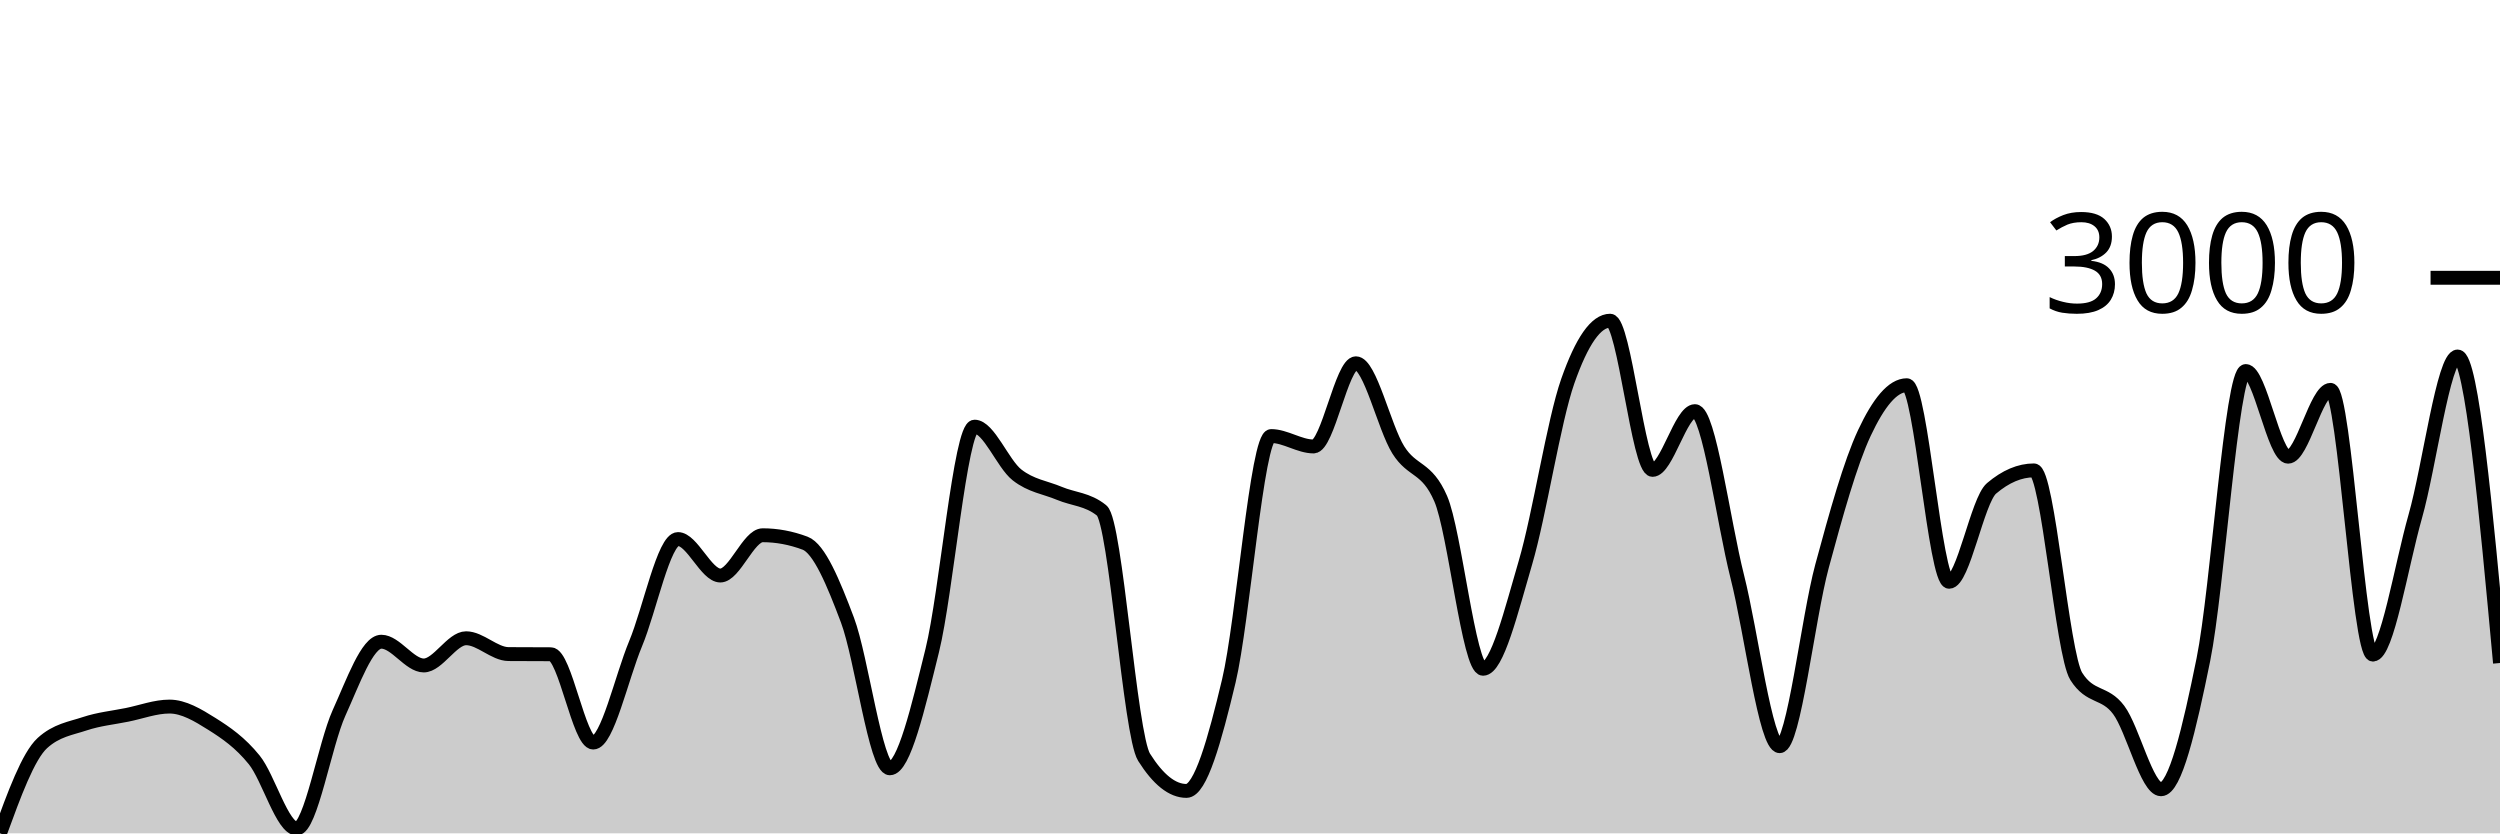
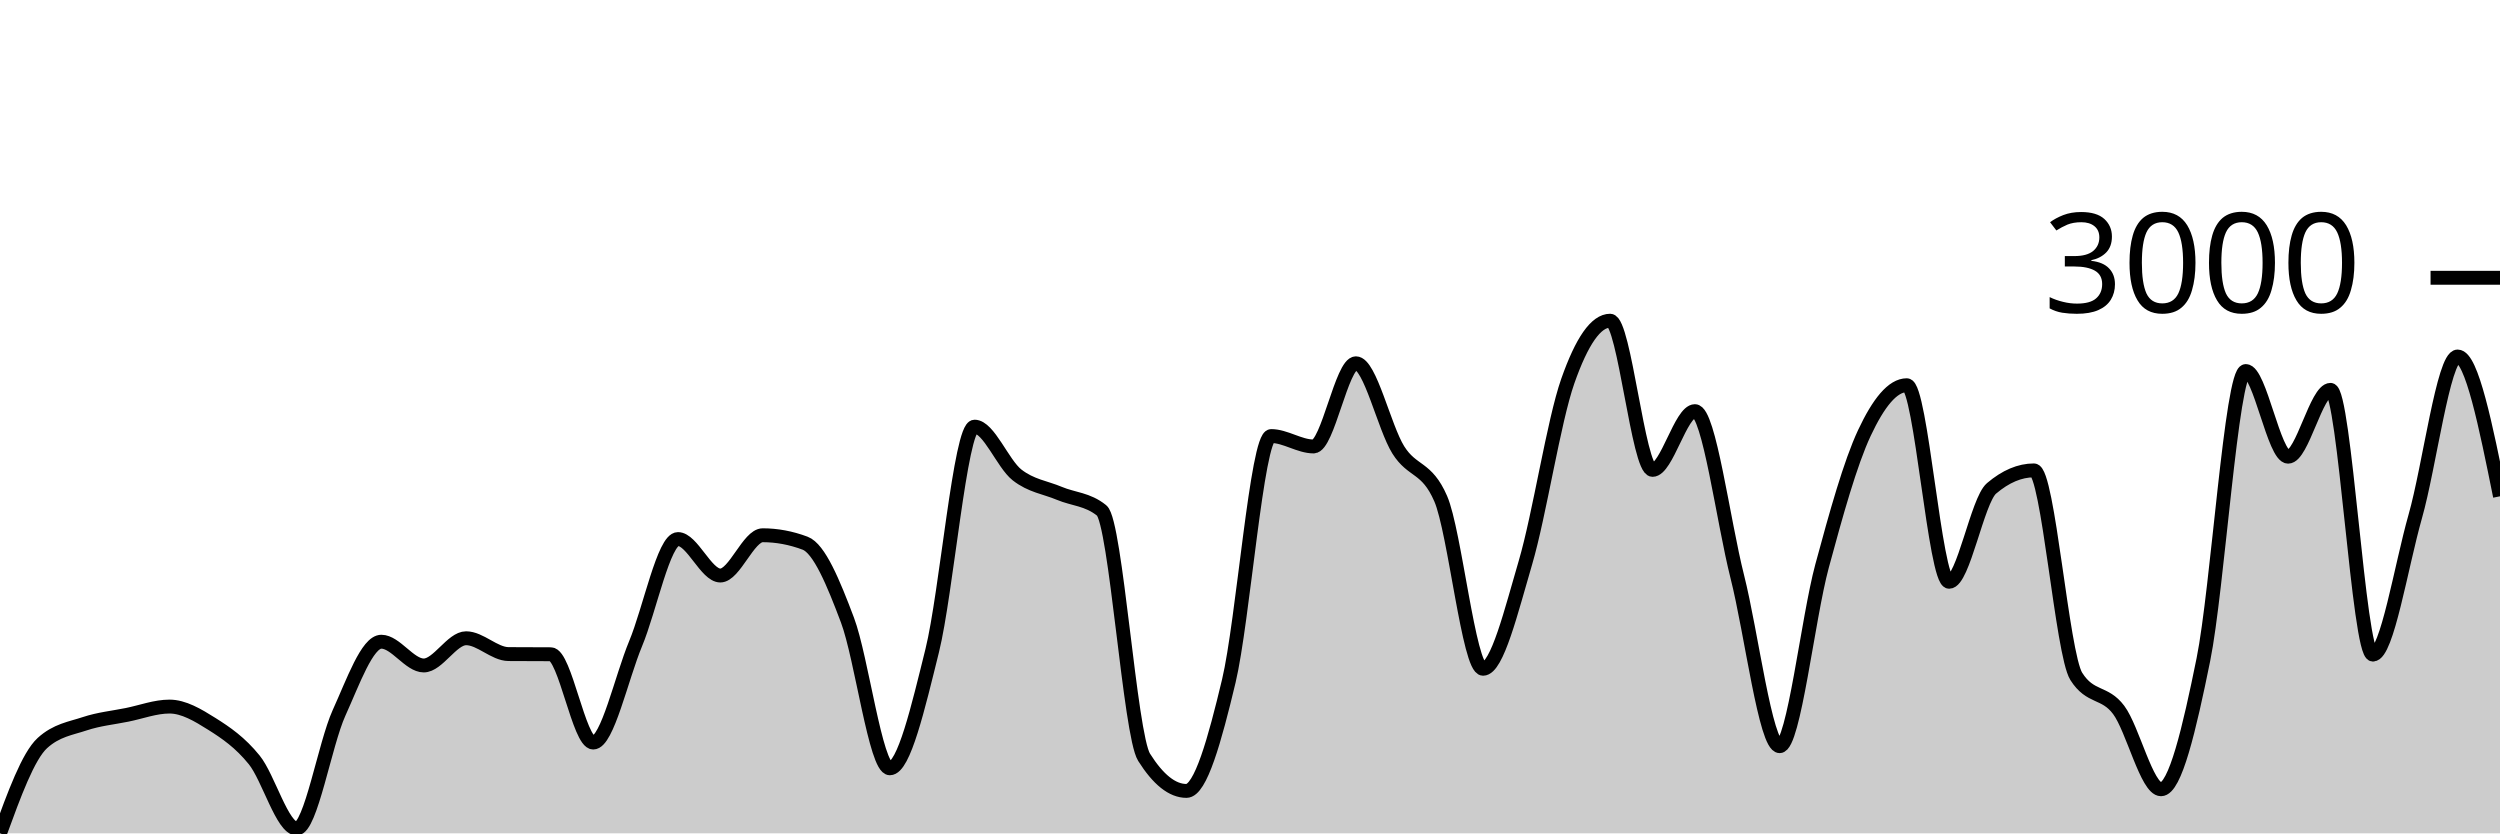
<svg xmlns="http://www.w3.org/2000/svg" viewBox="0 0 180 60">
  <g transform="translate(0,20)">
-     <path class="area" fill="rgba(0, 0, 0, 0.2)" d="M0,40C1.017,37.213,2.034,34.427,3.051,33.5C4.068,32.573,5.085,32.448,6.102,32.109C7.119,31.771,8.136,31.674,9.153,31.468C10.169,31.262,11.186,30.873,12.203,30.873C13.22,30.873,14.237,31.481,15.254,32.121C16.271,32.761,17.288,33.456,18.305,34.712C19.322,35.968,20.339,39.655,21.356,39.655C22.373,39.655,23.39,33.579,24.407,31.337C25.424,29.095,26.441,26.203,27.458,26.203C28.475,26.203,29.492,27.914,30.508,27.914C31.525,27.914,32.542,25.954,33.559,25.954C34.576,25.954,35.593,27.087,36.61,27.094C37.627,27.102,38.644,27.098,39.661,27.106C40.678,27.114,41.695,33.464,42.712,33.464C43.729,33.464,44.746,28.788,45.763,26.346C46.78,23.904,47.797,18.812,48.814,18.812C49.831,18.812,50.847,21.438,51.864,21.438C52.881,21.438,53.898,18.538,54.915,18.538C55.932,18.538,56.949,18.728,57.966,19.109C58.983,19.489,60,21.945,61.017,24.646C62.034,27.348,63.051,35.318,64.068,35.318C65.085,35.318,66.102,30.945,67.119,26.845C68.136,22.745,69.153,10.719,70.169,10.719C71.186,10.719,72.203,13.389,73.22,14.189C74.237,14.989,75.254,15.092,76.271,15.52C77.288,15.948,78.305,15.932,79.322,16.756C80.339,17.58,81.356,32.906,82.373,34.522C83.39,36.138,84.407,36.946,85.424,36.946C86.441,36.946,87.458,33.29,88.475,29.031C89.492,24.773,90.508,11.396,91.525,11.396C92.542,11.396,93.559,12.145,94.576,12.145C95.593,12.145,96.61,6.156,97.627,6.156C98.644,6.156,99.661,10.77,100.678,12.395C101.695,14.019,102.712,13.563,103.729,15.9C104.746,18.237,105.763,28.152,106.78,28.152C107.797,28.152,108.814,23.963,109.831,20.511C110.847,17.059,111.864,10.339,112.881,7.439C113.898,4.54,114.915,3.09,115.932,3.09C116.949,3.09,117.966,13.832,118.983,13.832C120,13.832,121.017,9.602,122.034,9.602C123.051,9.602,124.068,17.5,125.085,21.521C126.102,25.542,127.119,33.725,128.136,33.725C129.153,33.725,130.169,24.52,131.186,20.761C132.203,17.001,133.22,13.341,134.237,11.171C135.254,9,136.271,7.736,137.288,7.736C138.305,7.736,139.322,21.889,140.339,21.889C141.356,21.889,142.373,16.027,143.39,15.163C144.407,14.3,145.424,13.868,146.441,13.868C147.458,13.868,148.475,27.091,149.492,28.699C150.508,30.307,151.525,29.756,152.542,31.111C153.559,32.466,154.576,36.827,155.593,36.827C156.61,36.827,157.627,32.505,158.644,27.487C159.661,22.468,160.678,6.714,161.695,6.714C162.712,6.714,163.729,12.882,164.746,12.882C165.763,12.882,166.78,8.069,167.797,8.069C168.814,8.069,169.831,27.13,170.847,27.13C171.864,27.13,172.881,20.761,173.898,17.184C174.915,13.607,175.932,5.668,176.949,5.668C177.966,5.668,178.983,16.702,180,27.736L180,40C178.983,40,177.966,40,176.949,40C175.932,40,174.915,40,173.898,40C172.881,40,171.864,40,170.847,40C169.831,40,168.814,40,167.797,40C166.78,40,165.763,40,164.746,40C163.729,40,162.712,40,161.695,40C160.678,40,159.661,40,158.644,40C157.627,40,156.61,40,155.593,40C154.576,40,153.559,40,152.542,40C151.525,40,150.508,40,149.492,40C148.475,40,147.458,40,146.441,40C145.424,40,144.407,40,143.39,40C142.373,40,141.356,40,140.339,40C139.322,40,138.305,40,137.288,40C136.271,40,135.254,40,134.237,40C133.22,40,132.203,40,131.186,40C130.169,40,129.153,40,128.136,40C127.119,40,126.102,40,125.085,40C124.068,40,123.051,40,122.034,40C121.017,40,120,40,118.983,40C117.966,40,116.949,40,115.932,40C114.915,40,113.898,40,112.881,40C111.864,40,110.847,40,109.831,40C108.814,40,107.797,40,106.78,40C105.763,40,104.746,40,103.729,40C102.712,40,101.695,40,100.678,40C99.661,40,98.644,40,97.627,40C96.61,40,95.593,40,94.576,40C93.559,40,92.542,40,91.525,40C90.508,40,89.492,40,88.475,40C87.458,40,86.441,40,85.424,40C84.407,40,83.39,40,82.373,40C81.356,40,80.339,40,79.322,40C78.305,40,77.288,40,76.271,40C75.254,40,74.237,40,73.22,40C72.203,40,71.186,40,70.169,40C69.153,40,68.136,40,67.119,40C66.102,40,65.085,40,64.068,40C63.051,40,62.034,40,61.017,40C60,40,58.983,40,57.966,40C56.949,40,55.932,40,54.915,40C53.898,40,52.881,40,51.864,40C50.847,40,49.831,40,48.814,40C47.797,40,46.78,40,45.763,40C44.746,40,43.729,40,42.712,40C41.695,40,40.678,40,39.661,40C38.644,40,37.627,40,36.61,40C35.593,40,34.576,40,33.559,40C32.542,40,31.525,40,30.508,40C29.492,40,28.475,40,27.458,40C26.441,40,25.424,40,24.407,40C23.39,40,22.373,40,21.356,40C20.339,40,19.322,40,18.305,40C17.288,40,16.271,40,15.254,40C14.237,40,13.22,40,12.203,40C11.186,40,10.169,40,9.153,40C8.136,40,7.119,40,6.102,40C5.085,40,4.068,40,3.051,40C2.034,40,1.017,40,0,40Z" />
-     <path class="line" stroke="black" fill="none" d="M0,40C1.017,37.213,2.034,34.427,3.051,33.5C4.068,32.573,5.085,32.448,6.102,32.109C7.119,31.771,8.136,31.674,9.153,31.468C10.169,31.262,11.186,30.873,12.203,30.873C13.22,30.873,14.237,31.481,15.254,32.121C16.271,32.761,17.288,33.456,18.305,34.712C19.322,35.968,20.339,39.655,21.356,39.655C22.373,39.655,23.39,33.579,24.407,31.337C25.424,29.095,26.441,26.203,27.458,26.203C28.475,26.203,29.492,27.914,30.508,27.914C31.525,27.914,32.542,25.954,33.559,25.954C34.576,25.954,35.593,27.087,36.61,27.094C37.627,27.102,38.644,27.098,39.661,27.106C40.678,27.114,41.695,33.464,42.712,33.464C43.729,33.464,44.746,28.788,45.763,26.346C46.78,23.904,47.797,18.812,48.814,18.812C49.831,18.812,50.847,21.438,51.864,21.438C52.881,21.438,53.898,18.538,54.915,18.538C55.932,18.538,56.949,18.728,57.966,19.109C58.983,19.489,60,21.945,61.017,24.646C62.034,27.348,63.051,35.318,64.068,35.318C65.085,35.318,66.102,30.945,67.119,26.845C68.136,22.745,69.153,10.719,70.169,10.719C71.186,10.719,72.203,13.389,73.22,14.189C74.237,14.989,75.254,15.092,76.271,15.52C77.288,15.948,78.305,15.932,79.322,16.756C80.339,17.58,81.356,32.906,82.373,34.522C83.39,36.138,84.407,36.946,85.424,36.946C86.441,36.946,87.458,33.29,88.475,29.031C89.492,24.773,90.508,11.396,91.525,11.396C92.542,11.396,93.559,12.145,94.576,12.145C95.593,12.145,96.61,6.156,97.627,6.156C98.644,6.156,99.661,10.77,100.678,12.395C101.695,14.019,102.712,13.563,103.729,15.9C104.746,18.237,105.763,28.152,106.78,28.152C107.797,28.152,108.814,23.963,109.831,20.511C110.847,17.059,111.864,10.339,112.881,7.439C113.898,4.54,114.915,3.09,115.932,3.09C116.949,3.09,117.966,13.832,118.983,13.832C120,13.832,121.017,9.602,122.034,9.602C123.051,9.602,124.068,17.5,125.085,21.521C126.102,25.542,127.119,33.725,128.136,33.725C129.153,33.725,130.169,24.52,131.186,20.761C132.203,17.001,133.22,13.341,134.237,11.171C135.254,9,136.271,7.736,137.288,7.736C138.305,7.736,139.322,21.889,140.339,21.889C141.356,21.889,142.373,16.027,143.39,15.163C144.407,14.3,145.424,13.868,146.441,13.868C147.458,13.868,148.475,27.091,149.492,28.699C150.508,30.307,151.525,29.756,152.542,31.111C153.559,32.466,154.576,36.827,155.593,36.827C156.61,36.827,157.627,32.505,158.644,27.487C159.661,22.468,160.678,6.714,161.695,6.714C162.712,6.714,163.729,12.882,164.746,12.882C165.763,12.882,166.78,8.069,167.797,8.069C168.814,8.069,169.831,27.13,170.847,27.13C171.864,27.13,172.881,20.761,173.898,17.184C174.915,13.607,175.932,5.668,176.949,5.668C177.966,5.668,178.983,16.702,180,27.736" />
+     <path class="area" fill="rgba(0, 0, 0, 0.2)" d="M0,40C1.017,37.213,2.034,34.427,3.051,33.5C4.068,32.573,5.085,32.448,6.102,32.109C7.119,31.771,8.136,31.674,9.153,31.468C10.169,31.262,11.186,30.873,12.203,30.873C13.22,30.873,14.237,31.481,15.254,32.121C16.271,32.761,17.288,33.456,18.305,34.712C19.322,35.968,20.339,39.655,21.356,39.655C22.373,39.655,23.39,33.579,24.407,31.337C25.424,29.095,26.441,26.203,27.458,26.203C28.475,26.203,29.492,27.914,30.508,27.914C31.525,27.914,32.542,25.954,33.559,25.954C34.576,25.954,35.593,27.087,36.61,27.094C37.627,27.102,38.644,27.098,39.661,27.106C40.678,27.114,41.695,33.464,42.712,33.464C43.729,33.464,44.746,28.788,45.763,26.346C46.78,23.904,47.797,18.812,48.814,18.812C49.831,18.812,50.847,21.438,51.864,21.438C52.881,21.438,53.898,18.538,54.915,18.538C55.932,18.538,56.949,18.728,57.966,19.109C58.983,19.489,60,21.945,61.017,24.646C62.034,27.348,63.051,35.318,64.068,35.318C65.085,35.318,66.102,30.945,67.119,26.845C68.136,22.745,69.153,10.719,70.169,10.719C71.186,10.719,72.203,13.389,73.22,14.189C74.237,14.989,75.254,15.092,76.271,15.52C77.288,15.948,78.305,15.932,79.322,16.756C80.339,17.58,81.356,32.906,82.373,34.522C83.39,36.138,84.407,36.946,85.424,36.946C86.441,36.946,87.458,33.29,88.475,29.031C89.492,24.773,90.508,11.396,91.525,11.396C92.542,11.396,93.559,12.145,94.576,12.145C95.593,12.145,96.61,6.156,97.627,6.156C98.644,6.156,99.661,10.77,100.678,12.395C101.695,14.019,102.712,13.563,103.729,15.9C104.746,18.237,105.763,28.152,106.78,28.152C107.797,28.152,108.814,23.963,109.831,20.511C110.847,17.059,111.864,10.339,112.881,7.439C113.898,4.54,114.915,3.09,115.932,3.09C116.949,3.09,117.966,13.832,118.983,13.832C120,13.832,121.017,9.602,122.034,9.602C123.051,9.602,124.068,17.5,125.085,21.521C126.102,25.542,127.119,33.725,128.136,33.725C129.153,33.725,130.169,24.52,131.186,20.761C132.203,17.001,133.22,13.341,134.237,11.171C135.254,9,136.271,7.736,137.288,7.736C138.305,7.736,139.322,21.889,140.339,21.889C141.356,21.889,142.373,16.027,143.39,15.163C144.407,14.3,145.424,13.868,146.441,13.868C147.458,13.868,148.475,27.091,149.492,28.699C150.508,30.307,151.525,29.756,152.542,31.111C153.559,32.466,154.576,36.827,155.593,36.827C156.61,36.827,157.627,32.505,158.644,27.487C159.661,22.468,160.678,6.714,161.695,6.714C162.712,6.714,163.729,12.882,164.746,12.882C165.763,12.882,166.78,8.069,167.797,8.069C168.814,8.069,169.831,27.13,170.847,27.13C171.864,27.13,172.881,20.761,173.898,17.184C174.915,13.607,175.932,5.668,176.949,5.668C177.966,5.668,178.983,10.701,180,15.734L180,40C178.983,40,177.966,40,176.949,40C175.932,40,174.915,40,173.898,40C172.881,40,171.864,40,170.847,40C169.831,40,168.814,40,167.797,40C166.78,40,165.763,40,164.746,40C163.729,40,162.712,40,161.695,40C160.678,40,159.661,40,158.644,40C157.627,40,156.61,40,155.593,40C154.576,40,153.559,40,152.542,40C151.525,40,150.508,40,149.492,40C148.475,40,147.458,40,146.441,40C145.424,40,144.407,40,143.39,40C142.373,40,141.356,40,140.339,40C139.322,40,138.305,40,137.288,40C136.271,40,135.254,40,134.237,40C133.22,40,132.203,40,131.186,40C130.169,40,129.153,40,128.136,40C127.119,40,126.102,40,125.085,40C124.068,40,123.051,40,122.034,40C121.017,40,120,40,118.983,40C117.966,40,116.949,40,115.932,40C114.915,40,113.898,40,112.881,40C111.864,40,110.847,40,109.831,40C108.814,40,107.797,40,106.78,40C105.763,40,104.746,40,103.729,40C102.712,40,101.695,40,100.678,40C99.661,40,98.644,40,97.627,40C96.61,40,95.593,40,94.576,40C93.559,40,92.542,40,91.525,40C90.508,40,89.492,40,88.475,40C87.458,40,86.441,40,85.424,40C84.407,40,83.39,40,82.373,40C81.356,40,80.339,40,79.322,40C78.305,40,77.288,40,76.271,40C75.254,40,74.237,40,73.22,40C72.203,40,71.186,40,70.169,40C69.153,40,68.136,40,67.119,40C66.102,40,65.085,40,64.068,40C63.051,40,62.034,40,61.017,40C60,40,58.983,40,57.966,40C56.949,40,55.932,40,54.915,40C53.898,40,52.881,40,51.864,40C50.847,40,49.831,40,48.814,40C47.797,40,46.78,40,45.763,40C44.746,40,43.729,40,42.712,40C41.695,40,40.678,40,39.661,40C38.644,40,37.627,40,36.61,40C35.593,40,34.576,40,33.559,40C32.542,40,31.525,40,30.508,40C29.492,40,28.475,40,27.458,40C26.441,40,25.424,40,24.407,40C23.39,40,22.373,40,21.356,40C20.339,40,19.322,40,18.305,40C17.288,40,16.271,40,15.254,40C14.237,40,13.22,40,12.203,40C11.186,40,10.169,40,9.153,40C8.136,40,7.119,40,6.102,40C5.085,40,4.068,40,3.051,40C2.034,40,1.017,40,0,40Z" />
+     <path class="line" stroke="black" fill="none" d="M0,40C1.017,37.213,2.034,34.427,3.051,33.5C4.068,32.573,5.085,32.448,6.102,32.109C7.119,31.771,8.136,31.674,9.153,31.468C10.169,31.262,11.186,30.873,12.203,30.873C13.22,30.873,14.237,31.481,15.254,32.121C16.271,32.761,17.288,33.456,18.305,34.712C19.322,35.968,20.339,39.655,21.356,39.655C22.373,39.655,23.39,33.579,24.407,31.337C25.424,29.095,26.441,26.203,27.458,26.203C28.475,26.203,29.492,27.914,30.508,27.914C31.525,27.914,32.542,25.954,33.559,25.954C34.576,25.954,35.593,27.087,36.61,27.094C37.627,27.102,38.644,27.098,39.661,27.106C40.678,27.114,41.695,33.464,42.712,33.464C43.729,33.464,44.746,28.788,45.763,26.346C46.78,23.904,47.797,18.812,48.814,18.812C49.831,18.812,50.847,21.438,51.864,21.438C52.881,21.438,53.898,18.538,54.915,18.538C55.932,18.538,56.949,18.728,57.966,19.109C58.983,19.489,60,21.945,61.017,24.646C62.034,27.348,63.051,35.318,64.068,35.318C65.085,35.318,66.102,30.945,67.119,26.845C68.136,22.745,69.153,10.719,70.169,10.719C71.186,10.719,72.203,13.389,73.22,14.189C74.237,14.989,75.254,15.092,76.271,15.52C77.288,15.948,78.305,15.932,79.322,16.756C80.339,17.58,81.356,32.906,82.373,34.522C83.39,36.138,84.407,36.946,85.424,36.946C86.441,36.946,87.458,33.29,88.475,29.031C89.492,24.773,90.508,11.396,91.525,11.396C92.542,11.396,93.559,12.145,94.576,12.145C95.593,12.145,96.61,6.156,97.627,6.156C98.644,6.156,99.661,10.77,100.678,12.395C101.695,14.019,102.712,13.563,103.729,15.9C104.746,18.237,105.763,28.152,106.78,28.152C107.797,28.152,108.814,23.963,109.831,20.511C110.847,17.059,111.864,10.339,112.881,7.439C113.898,4.54,114.915,3.09,115.932,3.09C116.949,3.09,117.966,13.832,118.983,13.832C120,13.832,121.017,9.602,122.034,9.602C123.051,9.602,124.068,17.5,125.085,21.521C126.102,25.542,127.119,33.725,128.136,33.725C129.153,33.725,130.169,24.52,131.186,20.761C132.203,17.001,133.22,13.341,134.237,11.171C135.254,9,136.271,7.736,137.288,7.736C138.305,7.736,139.322,21.889,140.339,21.889C141.356,21.889,142.373,16.027,143.39,15.163C144.407,14.3,145.424,13.868,146.441,13.868C147.458,13.868,148.475,27.091,149.492,28.699C150.508,30.307,151.525,29.756,152.542,31.111C153.559,32.466,154.576,36.827,155.593,36.827C156.61,36.827,157.627,32.505,158.644,27.487C159.661,22.468,160.678,6.714,161.695,6.714C162.712,6.714,163.729,12.882,164.746,12.882C165.763,12.882,166.78,8.069,167.797,8.069C168.814,8.069,169.831,27.13,170.847,27.13C171.864,27.13,172.881,20.761,173.898,17.184C174.915,13.607,175.932,5.668,176.949,5.668C177.966,5.668,178.983,10.701,180,15.734" />
    <path class="axis-ceiling" stroke-width="1" stroke="black" fill="none" d="M175,0L180,0" />
    <text class="axis-ceiling-label" font-family="sans-serif" text-anchor="end" font-size="10px" x="170" y="2.5">3000</text>
  </g>
</svg>
